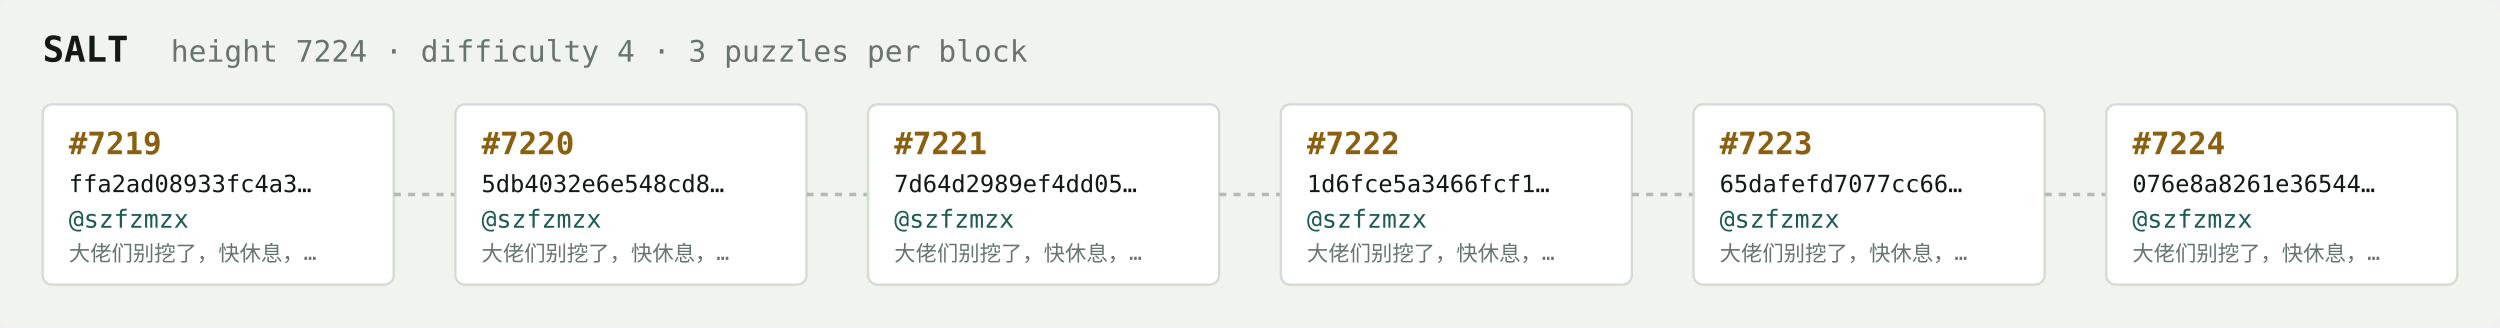
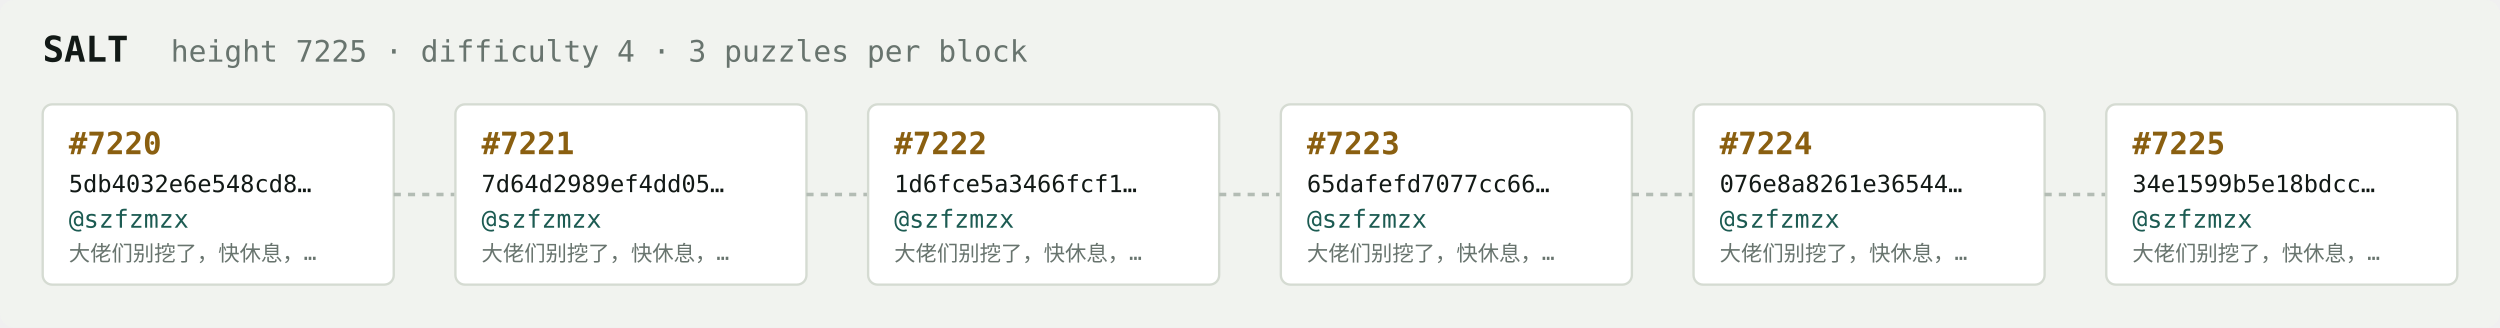
<svg xmlns="http://www.w3.org/2000/svg" width="1054" height="138" viewBox="0 0 1054 138" font-family="ui-monospace,SFMono-Regular,Menlo,monospace">
  <rect fill="#f1f3ef" width="1054" height="138" rx="6" />
  <text x="18" y="26" fill="#121916" font-size="15" font-weight="700">SALT</text>
-   <text x="72" y="26" fill="#68746e" font-size="12.5">height 7224 · difficulty 4 · 3 puzzles per block</text>
+   <text x="72" y="26" fill="#68746e" font-size="12.5">height 7225 · difficulty 4 · 3 puzzles per block</text>
  <rect x="18" y="44" width="148" height="76" rx="4" fill="#ffffff" stroke="#d5dbd2" stroke-width="1" />
-   <text x="29" y="65" fill="#8a5f10" font-size="13" font-weight="700">#7219</text>
-   <text x="29" y="81" fill="#121916" font-size="10">ffa2ad08933fc4a3…</text>
+   <text x="29" y="65" fill="#8a5f10" font-size="13" font-weight="700">#7220</text>
+   <text x="29" y="81" fill="#121916" font-size="10">5db4032e6e548cd8…</text>
  <text x="29" y="96" fill="#1c5b52" font-size="10.5">@szfzmzx</text>
  <text x="29" y="110" fill="#68746e" font-size="9">大佬们别挖了，快休息，…</text>
  <line x1="166" y1="82.0" x2="192" y2="82.0" stroke="#b3bcb4" stroke-width="1.5" stroke-dasharray="3 3" />
  <rect x="192" y="44" width="148" height="76" rx="4" fill="#ffffff" stroke="#d5dbd2" stroke-width="1" />
-   <text x="203" y="65" fill="#8a5f10" font-size="13" font-weight="700">#7220</text>
-   <text x="203" y="81" fill="#121916" font-size="10">5db4032e6e548cd8…</text>
+   <text x="203" y="65" fill="#8a5f10" font-size="13" font-weight="700">#7221</text>
+   <text x="203" y="81" fill="#121916" font-size="10">7d64d2989ef4dd05…</text>
  <text x="203" y="96" fill="#1c5b52" font-size="10.5">@szfzmzx</text>
  <text x="203" y="110" fill="#68746e" font-size="9">大佬们别挖了，快休息，…</text>
  <line x1="340" y1="82.0" x2="366" y2="82.0" stroke="#b3bcb4" stroke-width="1.5" stroke-dasharray="3 3" />
  <rect x="366" y="44" width="148" height="76" rx="4" fill="#ffffff" stroke="#d5dbd2" stroke-width="1" />
-   <text x="377" y="65" fill="#8a5f10" font-size="13" font-weight="700">#7221</text>
-   <text x="377" y="81" fill="#121916" font-size="10">7d64d2989ef4dd05…</text>
+   <text x="377" y="65" fill="#8a5f10" font-size="13" font-weight="700">#7222</text>
+   <text x="377" y="81" fill="#121916" font-size="10">1d6fce5a3466fcf1…</text>
  <text x="377" y="96" fill="#1c5b52" font-size="10.5">@szfzmzx</text>
  <text x="377" y="110" fill="#68746e" font-size="9">大佬们别挖了，快休息，…</text>
  <line x1="514" y1="82.0" x2="540" y2="82.0" stroke="#b3bcb4" stroke-width="1.5" stroke-dasharray="3 3" />
  <rect x="540" y="44" width="148" height="76" rx="4" fill="#ffffff" stroke="#d5dbd2" stroke-width="1" />
-   <text x="551" y="65" fill="#8a5f10" font-size="13" font-weight="700">#7222</text>
-   <text x="551" y="81" fill="#121916" font-size="10">1d6fce5a3466fcf1…</text>
+   <text x="551" y="65" fill="#8a5f10" font-size="13" font-weight="700">#7223</text>
+   <text x="551" y="81" fill="#121916" font-size="10">65dafefd7077cc66…</text>
  <text x="551" y="96" fill="#1c5b52" font-size="10.5">@szfzmzx</text>
  <text x="551" y="110" fill="#68746e" font-size="9">大佬们别挖了，快休息，…</text>
  <line x1="688" y1="82.0" x2="714" y2="82.0" stroke="#b3bcb4" stroke-width="1.5" stroke-dasharray="3 3" />
  <rect x="714" y="44" width="148" height="76" rx="4" fill="#ffffff" stroke="#d5dbd2" stroke-width="1" />
-   <text x="725" y="65" fill="#8a5f10" font-size="13" font-weight="700">#7223</text>
-   <text x="725" y="81" fill="#121916" font-size="10">65dafefd7077cc66…</text>
+   <text x="725" y="65" fill="#8a5f10" font-size="13" font-weight="700">#7224</text>
+   <text x="725" y="81" fill="#121916" font-size="10">076e8a8261e36544…</text>
  <text x="725" y="96" fill="#1c5b52" font-size="10.5">@szfzmzx</text>
  <text x="725" y="110" fill="#68746e" font-size="9">大佬们别挖了，快休息，…</text>
  <line x1="862" y1="82.0" x2="888" y2="82.0" stroke="#b3bcb4" stroke-width="1.5" stroke-dasharray="3 3" />
  <rect x="888" y="44" width="148" height="76" rx="4" fill="#ffffff" stroke="#d5dbd2" stroke-width="1" />
-   <text x="899" y="65" fill="#8a5f10" font-size="13" font-weight="700">#7224</text>
-   <text x="899" y="81" fill="#121916" font-size="10">076e8a8261e36544…</text>
+   <text x="899" y="65" fill="#8a5f10" font-size="13" font-weight="700">#7225</text>
+   <text x="899" y="81" fill="#121916" font-size="10">34e1599b5e18bdcc…</text>
  <text x="899" y="96" fill="#1c5b52" font-size="10.5">@szfzmzx</text>
  <text x="899" y="110" fill="#68746e" font-size="9">大佬们别挖了，快休息，…</text>
</svg>
